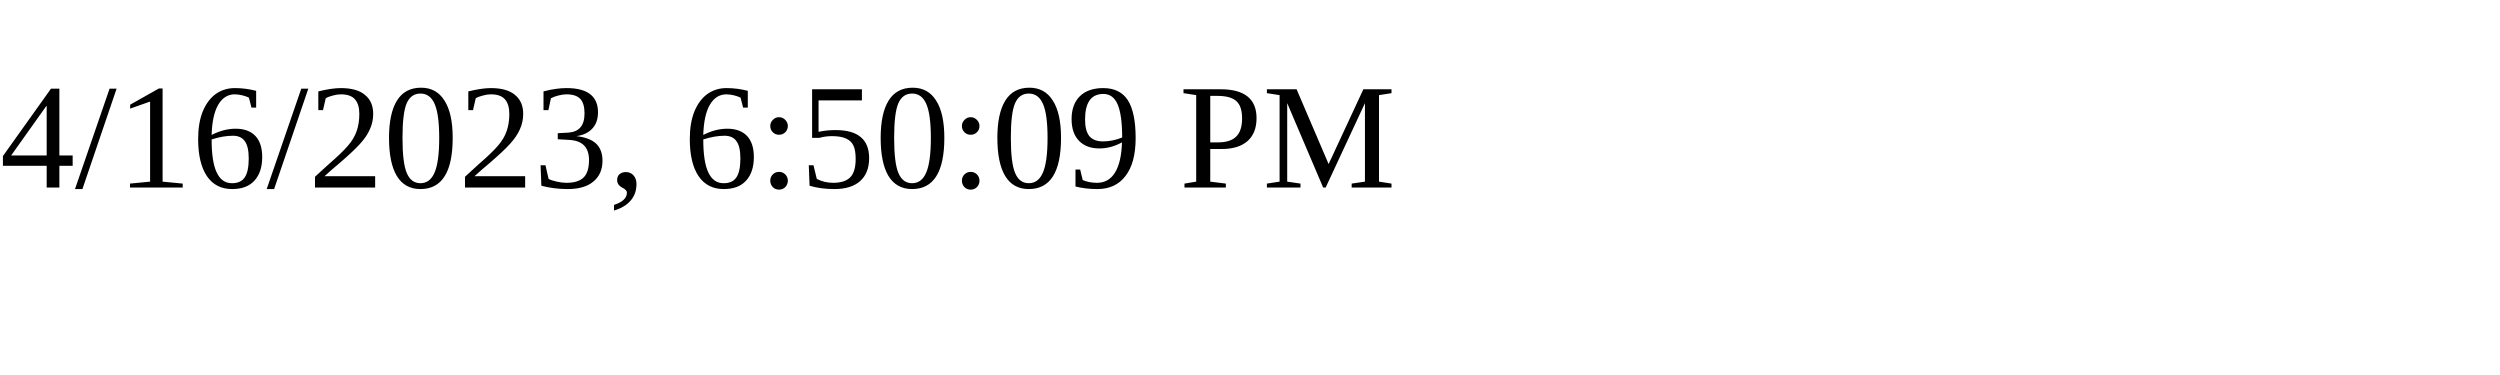
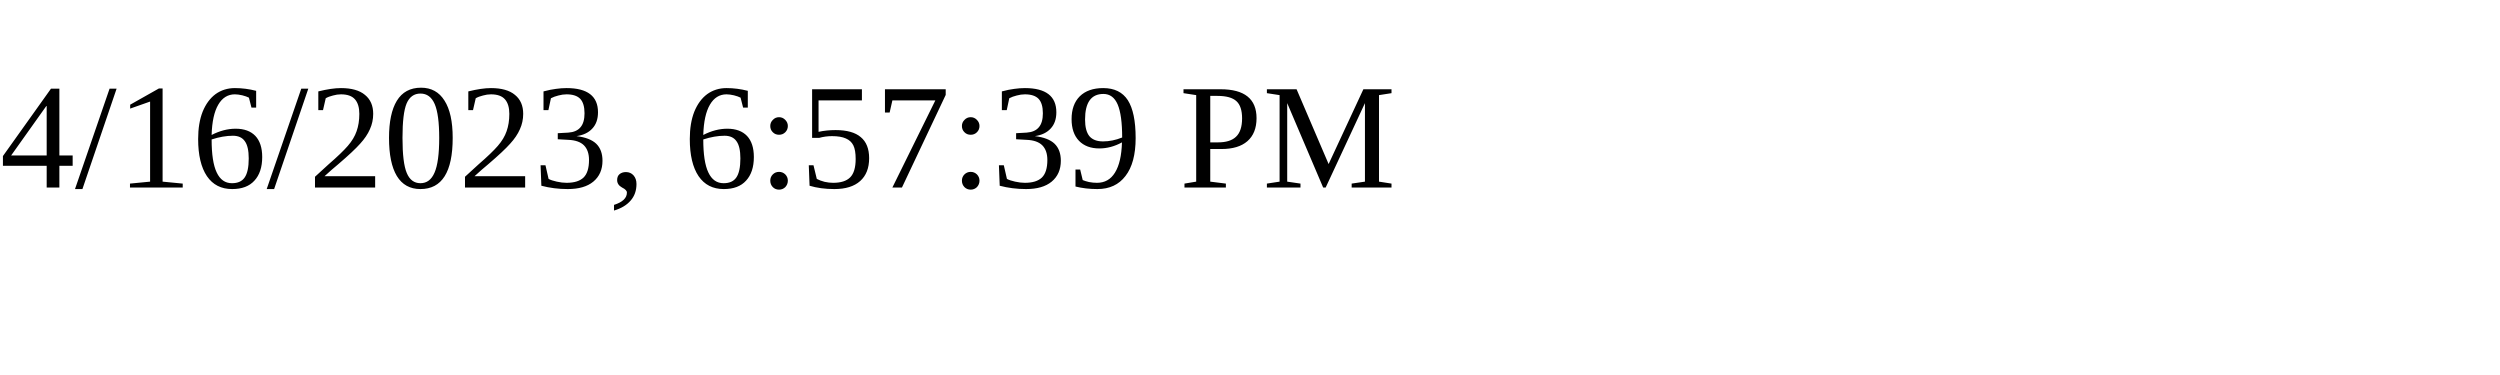
<svg xmlns="http://www.w3.org/2000/svg" height="30" width="200">
-   <text x="0" y="15">4/16/2023, 6:50:09 PM</text>
+   <text x="0" y="15">4/16/2023, 6:57:39 PM</text>
</svg>
